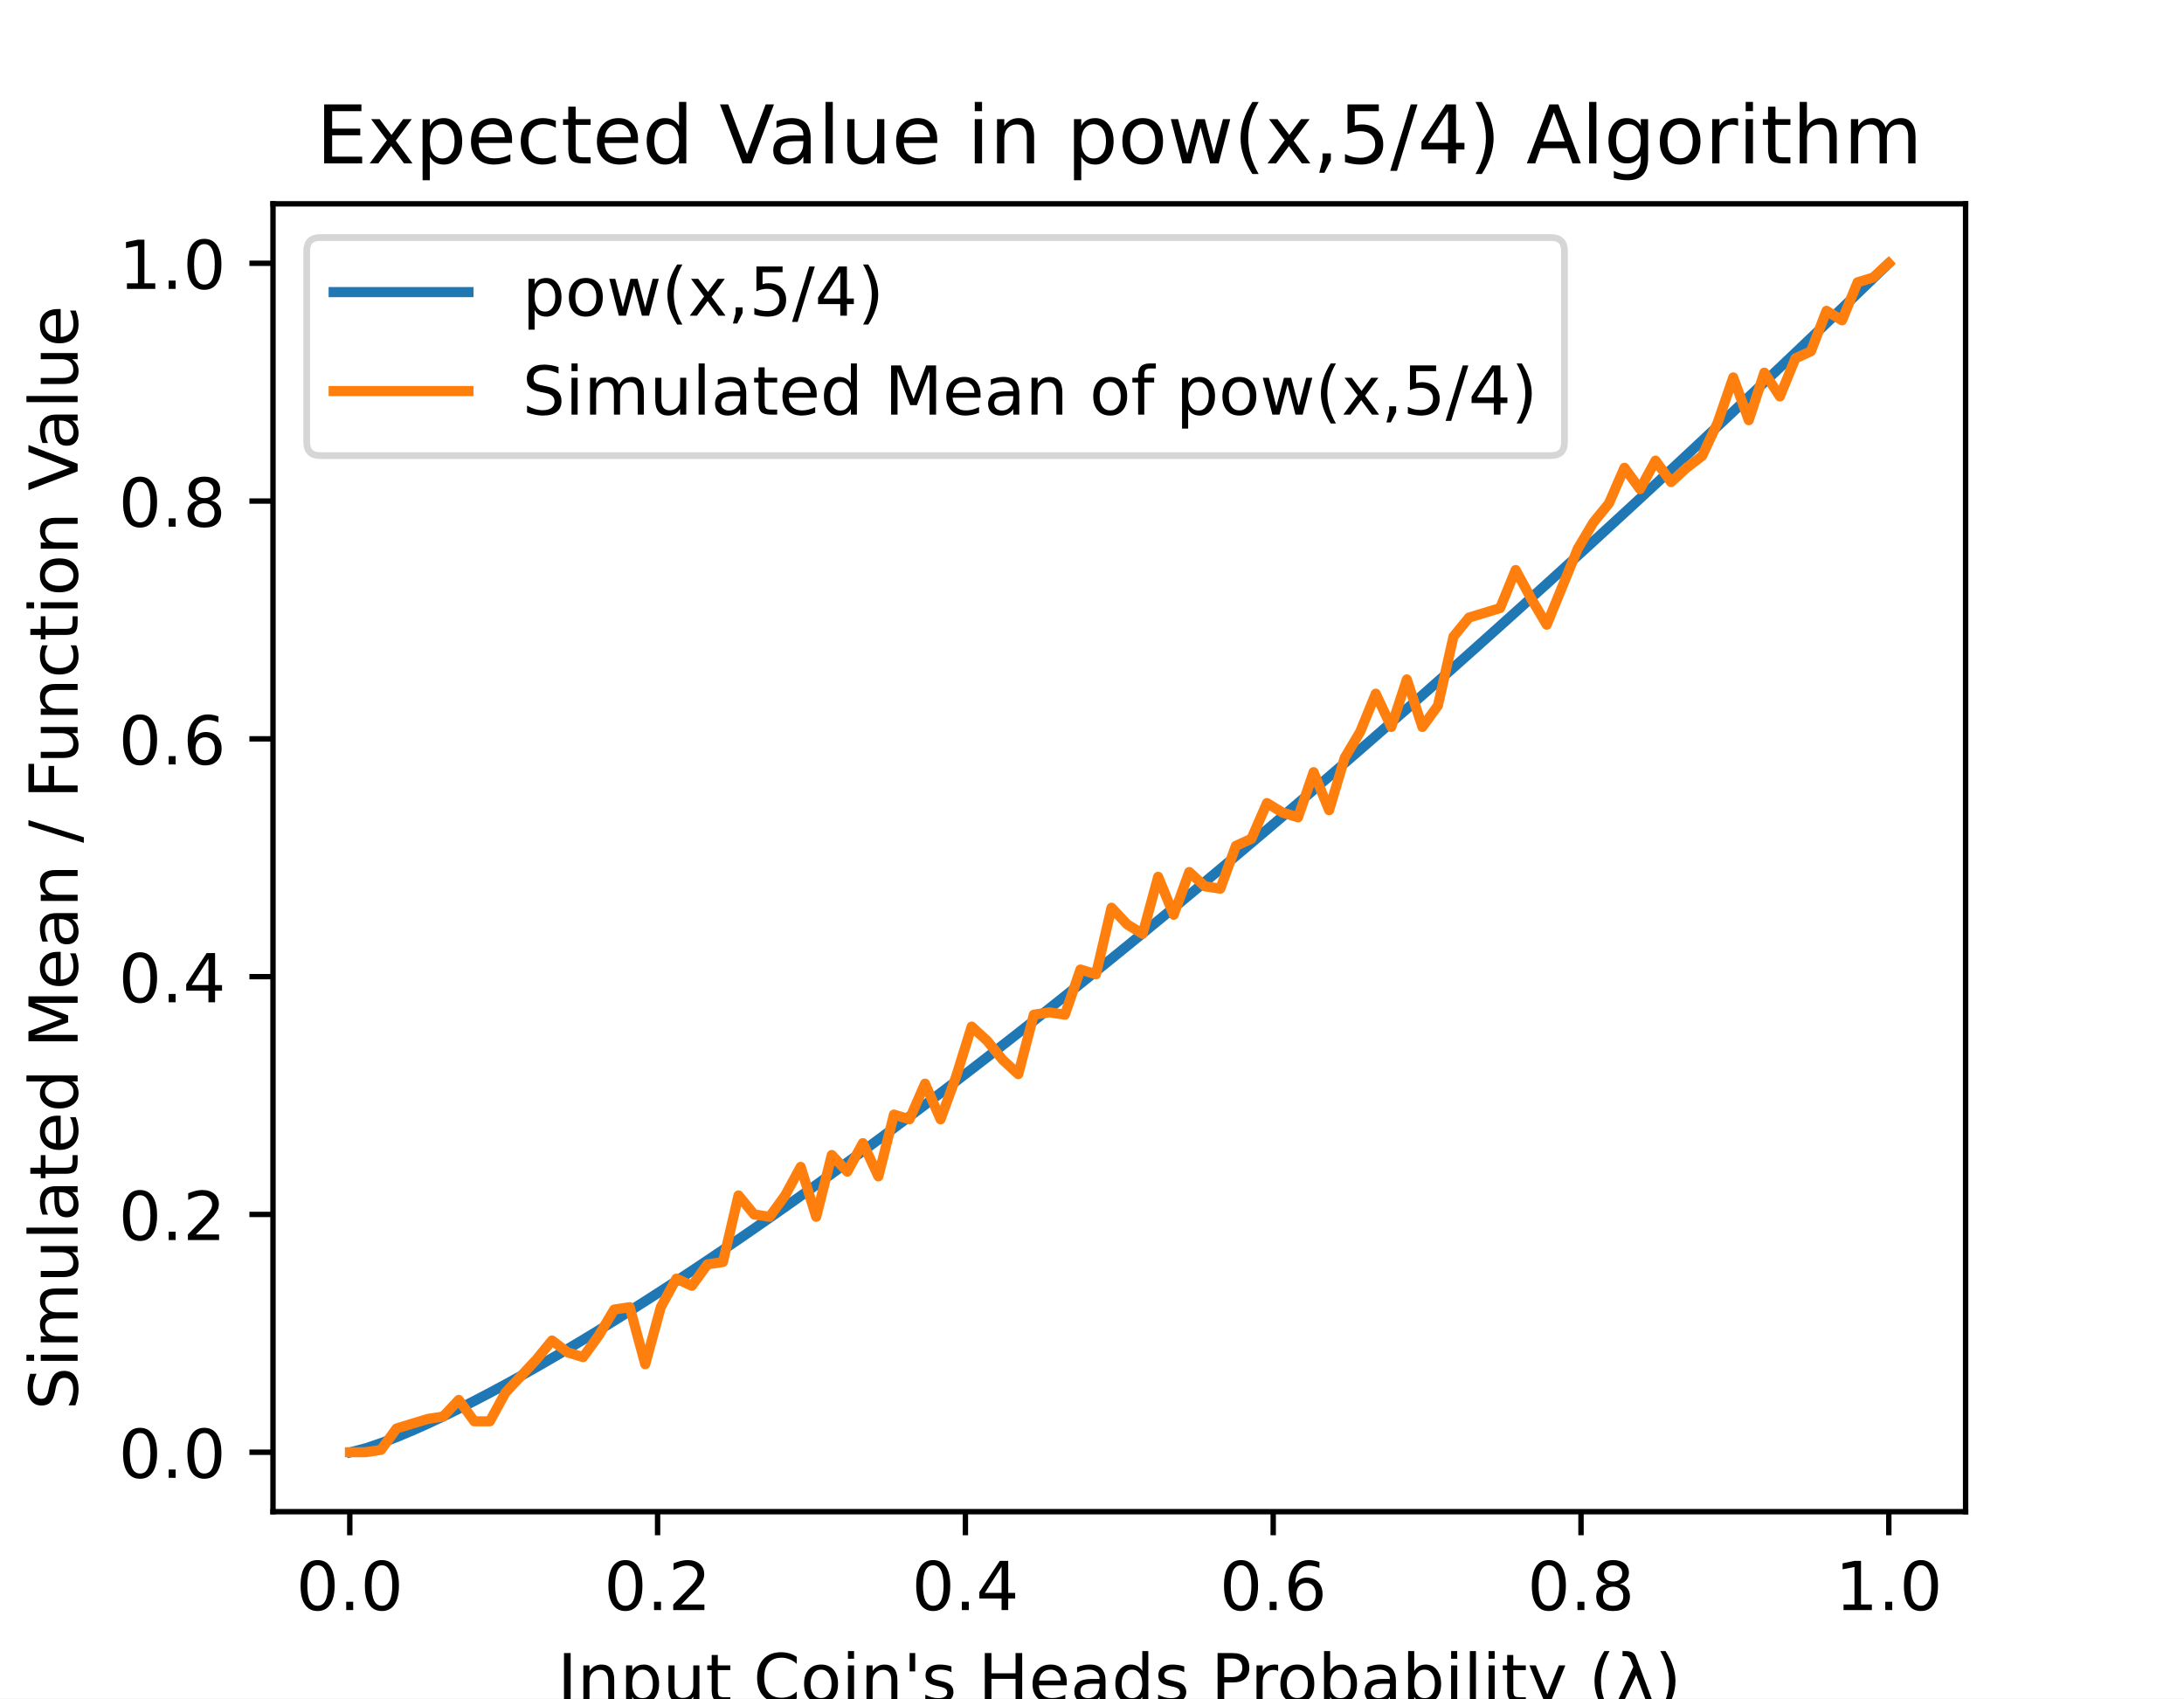
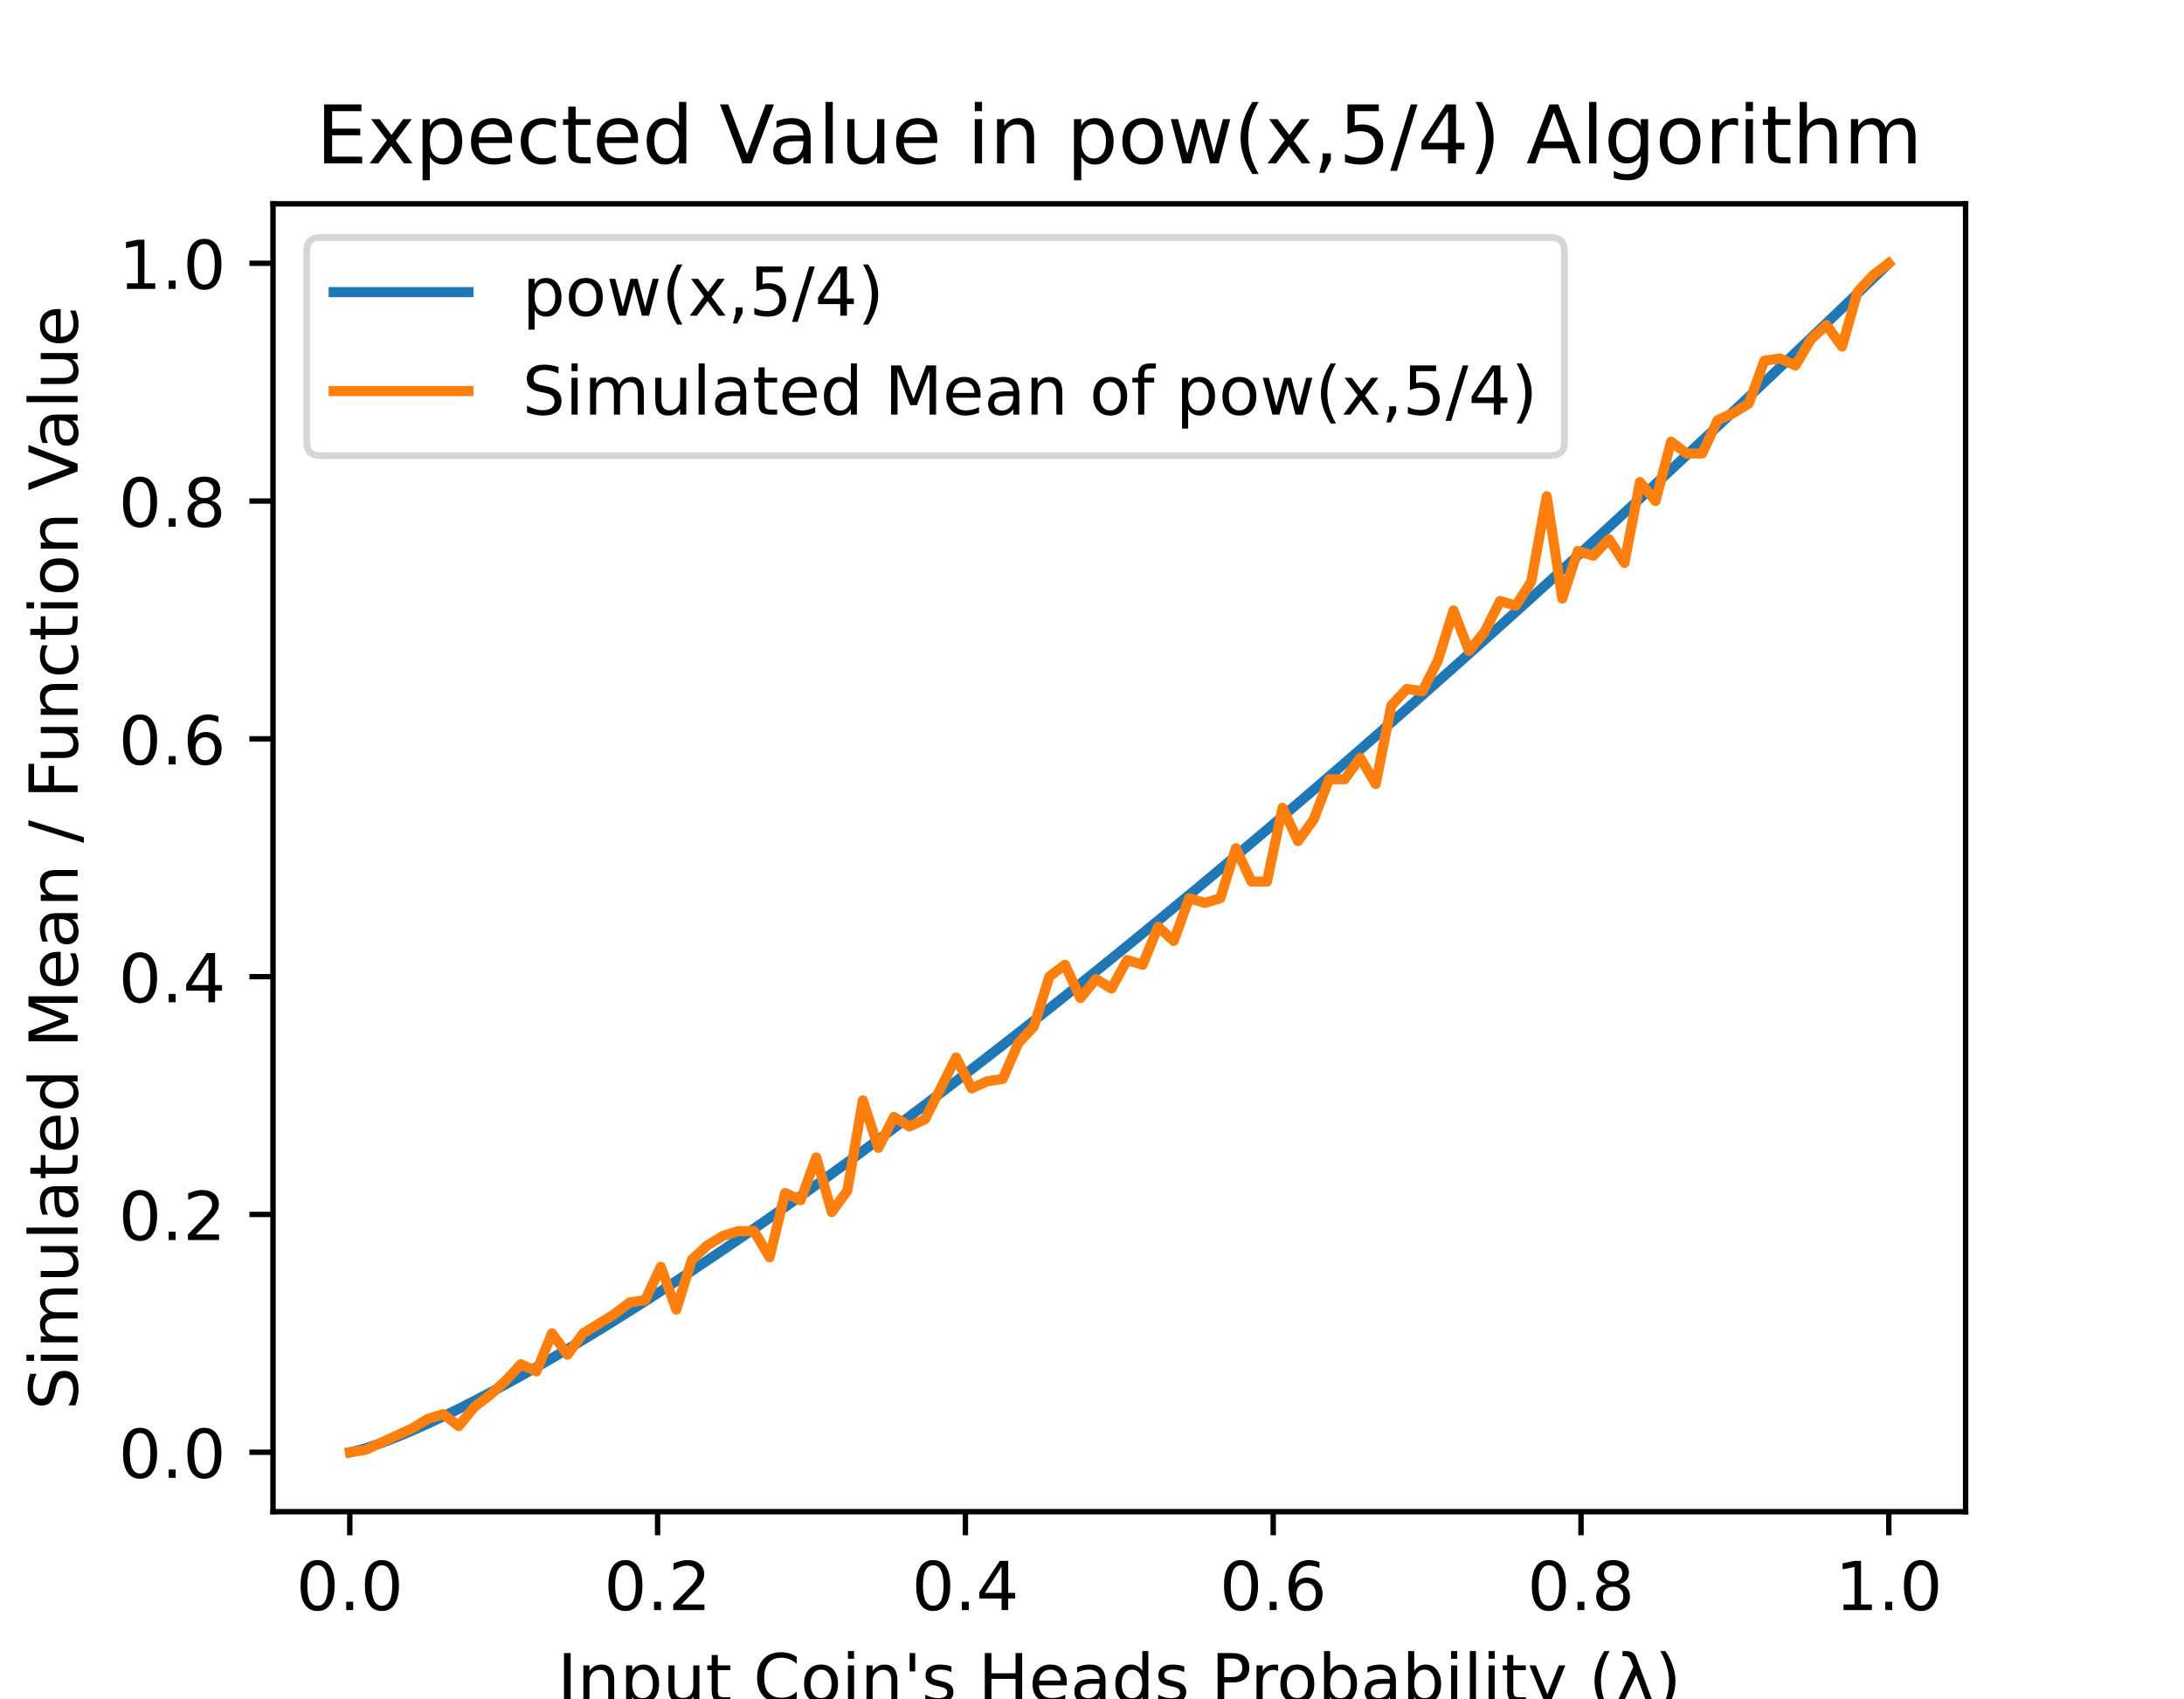
<svg xmlns="http://www.w3.org/2000/svg" xmlns:xlink="http://www.w3.org/1999/xlink" height="252pt" version="1.1" viewBox="0 0 324 252" width="324pt">
  <defs>
    <style type="text/css">
*{stroke-linecap:butt;stroke-linejoin:round;}
  </style>
  </defs>
  <g id="figure_1">
    <g id="patch_1">
      <path d="M 0 252  L 324 252  L 324 0  L 0 0  z " style="fill:#ffffff;" />
    </g>
    <g id="axes_1">
      <g id="patch_2">
        <path d="M 40.5 224.28  L 291.6 224.28  L 291.6 30.24  L 40.5 30.24  z " style="fill:#ffffff;" />
      </g>
      <g id="matplotlib.axis_1">
        <g id="xtick_1">
          <g id="line2d_1">
            <defs>
-               <path d="M 0 0  L 0 3.5  " id="m02842585cb" style="stroke:#000000;stroke-width:0.8;" />
+               <path d="M 0 0  L 0 3.5  " id="m7433156203" style="stroke:#000000;stroke-width:0.8;" />
            </defs>
            <g>
-               <use style="stroke:#000000;stroke-width:0.8;" x="51.891" xlink:href="#m02842585cb" y="224.28" />
+               <use style="stroke:#000000;stroke-width:0.8;" x="51.891" xlink:href="#m7433156203" y="224.28" />
            </g>
          </g>
          <g id="text_1">
            <text style="font-family:DejaVu Sans;font-size:10px;font-style:normal;font-weight:normal;text-anchor:middle;" transform="rotate(-0, 51.89081, 238.8784)" x="51.891" y="238.878">0.0</text>
          </g>
        </g>
        <g id="xtick_2">
          <g id="line2d_2">
            <g>
-               <use style="stroke:#000000;stroke-width:0.8;" x="97.554" xlink:href="#m02842585cb" y="224.28" />
+               <use style="stroke:#000000;stroke-width:0.8;" x="97.554" xlink:href="#m7433156203" y="224.28" />
            </g>
          </g>
          <g id="text_2">
            <text style="font-family:DejaVu Sans;font-size:10px;font-style:normal;font-weight:normal;text-anchor:middle;" transform="rotate(-0, 97.55448, 238.8784)" x="97.554" y="238.878">0.2</text>
          </g>
        </g>
        <g id="xtick_3">
          <g id="line2d_3">
            <g>
-               <use style="stroke:#000000;stroke-width:0.8;" x="143.218" xlink:href="#m02842585cb" y="224.28" />
+               <use style="stroke:#000000;stroke-width:0.8;" x="143.218" xlink:href="#m7433156203" y="224.28" />
            </g>
          </g>
          <g id="text_3">
            <text style="font-family:DejaVu Sans;font-size:10px;font-style:normal;font-weight:normal;text-anchor:middle;" transform="rotate(-0, 143.2182, 238.8784)" x="143.218" y="238.878">0.4</text>
          </g>
        </g>
        <g id="xtick_4">
          <g id="line2d_4">
            <g>
-               <use style="stroke:#000000;stroke-width:0.8;" x="188.882" xlink:href="#m02842585cb" y="224.28" />
+               <use style="stroke:#000000;stroke-width:0.8;" x="188.882" xlink:href="#m7433156203" y="224.28" />
            </g>
          </g>
          <g id="text_4">
            <text style="font-family:DejaVu Sans;font-size:10px;font-style:normal;font-weight:normal;text-anchor:middle;" transform="rotate(-0, 188.8818, 238.8784)" x="188.882" y="238.878">0.6</text>
          </g>
        </g>
        <g id="xtick_5">
          <g id="line2d_5">
            <g>
-               <use style="stroke:#000000;stroke-width:0.8;" x="234.546" xlink:href="#m02842585cb" y="224.28" />
+               <use style="stroke:#000000;stroke-width:0.8;" x="234.546" xlink:href="#m7433156203" y="224.28" />
            </g>
          </g>
          <g id="text_5">
            <text style="font-family:DejaVu Sans;font-size:10px;font-style:normal;font-weight:normal;text-anchor:middle;" transform="rotate(-0, 234.5455, 238.8784)" x="234.546" y="238.878">0.8</text>
          </g>
        </g>
        <g id="xtick_6">
          <g id="line2d_6">
            <g>
-               <use style="stroke:#000000;stroke-width:0.8;" x="280.209" xlink:href="#m02842585cb" y="224.28" />
+               <use style="stroke:#000000;stroke-width:0.8;" x="280.209" xlink:href="#m7433156203" y="224.28" />
            </g>
          </g>
          <g id="text_6">
            <text style="font-family:DejaVu Sans;font-size:10px;font-style:normal;font-weight:normal;text-anchor:middle;" transform="rotate(-0, 280.2092, 238.8784)" x="280.209" y="238.878">1.0</text>
          </g>
        </g>
        <g id="text_7">
          <text style="font-family:DejaVu Sans;font-size:10px;font-style:normal;font-weight:normal;text-anchor:middle;" transform="rotate(-0, 166.05, 252.5566)" x="166.05" y="252.557">Input Coin's Heads Probability (λ)</text>
        </g>
      </g>
      <g id="matplotlib.axis_2">
        <g id="ytick_1">
          <g id="line2d_7">
            <defs>
-               <path d="M 0 0  L -3.5 0  " id="m7eb835161f" style="stroke:#000000;stroke-width:0.8;" />
+               <path d="M 0 0  L -3.5 0  " id="m8ae04272d5" style="stroke:#000000;stroke-width:0.8;" />
            </defs>
            <g>
-               <use style="stroke:#000000;stroke-width:0.8;" x="40.5" xlink:href="#m7eb835161f" y="215.46" />
+               <use style="stroke:#000000;stroke-width:0.8;" x="40.5" xlink:href="#m8ae04272d5" y="215.46" />
            </g>
          </g>
          <g id="text_8">
            <text style="font-family:DejaVu Sans;font-size:10px;font-style:normal;font-weight:normal;text-anchor:end;" transform="rotate(-0, 33.5, 219.2592)" x="33.5" y="219.259">0.0</text>
          </g>
        </g>
        <g id="ytick_2">
          <g id="line2d_8">
            <g>
-               <use style="stroke:#000000;stroke-width:0.8;" x="40.5" xlink:href="#m7eb835161f" y="180.18" />
+               <use style="stroke:#000000;stroke-width:0.8;" x="40.5" xlink:href="#m8ae04272d5" y="180.18" />
            </g>
          </g>
          <g id="text_9">
            <text style="font-family:DejaVu Sans;font-size:10px;font-style:normal;font-weight:normal;text-anchor:end;" transform="rotate(-0, 33.5, 183.9792)" x="33.5" y="183.979">0.2</text>
          </g>
        </g>
        <g id="ytick_3">
          <g id="line2d_9">
            <g>
-               <use style="stroke:#000000;stroke-width:0.8;" x="40.5" xlink:href="#m7eb835161f" y="144.9" />
+               <use style="stroke:#000000;stroke-width:0.8;" x="40.5" xlink:href="#m8ae04272d5" y="144.9" />
            </g>
          </g>
          <g id="text_10">
            <text style="font-family:DejaVu Sans;font-size:10px;font-style:normal;font-weight:normal;text-anchor:end;" transform="rotate(-0, 33.5, 148.6992)" x="33.5" y="148.699">0.4</text>
          </g>
        </g>
        <g id="ytick_4">
          <g id="line2d_10">
            <g>
-               <use style="stroke:#000000;stroke-width:0.8;" x="40.5" xlink:href="#m7eb835161f" y="109.62" />
+               <use style="stroke:#000000;stroke-width:0.8;" x="40.5" xlink:href="#m8ae04272d5" y="109.62" />
            </g>
          </g>
          <g id="text_11">
            <text style="font-family:DejaVu Sans;font-size:10px;font-style:normal;font-weight:normal;text-anchor:end;" transform="rotate(-0, 33.5, 113.4192)" x="33.5" y="113.419">0.6</text>
          </g>
        </g>
        <g id="ytick_5">
          <g id="line2d_11">
            <g>
-               <use style="stroke:#000000;stroke-width:0.8;" x="40.5" xlink:href="#m7eb835161f" y="74.34" />
+               <use style="stroke:#000000;stroke-width:0.8;" x="40.5" xlink:href="#m8ae04272d5" y="74.34" />
            </g>
          </g>
          <g id="text_12">
            <text style="font-family:DejaVu Sans;font-size:10px;font-style:normal;font-weight:normal;text-anchor:end;" transform="rotate(-0, 33.5, 78.13922)" x="33.5" y="78.139">0.8</text>
          </g>
        </g>
        <g id="ytick_6">
          <g id="line2d_12">
            <g>
-               <use style="stroke:#000000;stroke-width:0.8;" x="40.5" xlink:href="#m7eb835161f" y="39.06" />
+               <use style="stroke:#000000;stroke-width:0.8;" x="40.5" xlink:href="#m8ae04272d5" y="39.06" />
            </g>
          </g>
          <g id="text_13">
            <text style="font-family:DejaVu Sans;font-size:10px;font-style:normal;font-weight:normal;text-anchor:end;" transform="rotate(-0, 33.5, 42.85922)" x="33.5" y="42.859">1.0</text>
          </g>
        </g>
        <g id="text_14">
          <text style="font-family:DejaVu Sans;font-size:10px;font-style:normal;font-weight:normal;text-anchor:middle;" transform="rotate(-90, 11.51719, 127.26)" x="11.517" y="127.26">Simulated Mean / Function Value</text>
        </g>
      </g>
      <g id="line2d_13">
-         <path clip-path="url(#p4996869345)" d="M 52.119 215.429  L 54.421 214.826  L 56.722 214.036  L 59.024 213.143  L 61.326 212.173  L 63.627 211.142  L 65.929 210.059  L 68.231 208.931  L 70.532 207.761  L 72.834 206.555  L 75.135 205.316  L 77.437 204.045  L 79.739 202.745  L 82.04 201.418  L 84.342 200.066  L 86.644 198.689  L 88.945 197.289  L 91.247 195.868  L 93.549 194.425  L 95.85 192.962  L 98.152 191.48  L 100.453 189.98  L 102.755 188.462  L 105.057 186.926  L 107.358 185.374  L 109.66 183.805  L 111.962 182.221  L 114.263 180.621  L 116.565 179.007  L 118.867 177.378  L 121.168 175.735  L 123.47 174.079  L 125.771 172.409  L 128.073 170.726  L 130.375 169.03  L 132.676 167.322  L 134.978 165.601  L 137.28 163.869  L 139.581 162.125  L 141.883 160.369  L 144.184 158.603  L 146.486 156.825  L 148.788 155.036  L 151.089 153.237  L 153.391 151.427  L 155.693 149.607  L 157.994 147.776  L 160.296 145.936  L 162.598 144.086  L 164.899 142.226  L 167.201 140.357  L 169.502 138.479  L 171.804 136.591  L 174.106 134.694  L 176.407 132.788  L 178.709 130.874  L 181.011 128.951  L 183.312 127.019  L 185.614 125.078  L 187.916 123.13  L 190.217 121.173  L 192.519 119.207  L 194.82 117.234  L 197.122 115.253  L 199.424 113.264  L 201.725 111.267  L 204.027 109.263  L 206.329 107.251  L 208.63 105.231  L 210.932 103.204  L 213.233 101.17  L 215.535 99.128  L 217.837 97.079  L 220.138 95.023  L 222.44 92.96  L 224.742 90.89  L 227.043 88.814  L 229.345 86.73  L 231.647 84.639  L 233.948 82.542  L 236.25 80.438  L 238.551 78.328  L 240.853 76.211  L 243.155 74.088  L 245.456 71.958  L 247.758 69.822  L 250.06 67.68  L 252.361 65.531  L 254.663 63.376  L 256.965 61.215  L 259.266 59.048  L 261.568 56.875  L 263.869 54.696  L 266.171 52.512  L 268.473 50.321  L 270.774 48.124  L 273.076 45.922  L 275.378 43.714  L 277.679 41.5  L 279.981 39.28  " style="fill:none;stroke:#1f77b4;stroke-linecap:square;stroke-width:1.5;" />
+         <path clip-path="url(#pad8a602900)" d="M 52.119 215.429  L 54.421 214.826  L 56.722 214.036  L 59.024 213.143  L 61.326 212.173  L 63.627 211.142  L 65.929 210.059  L 68.231 208.931  L 70.532 207.761  L 72.834 206.555  L 75.135 205.316  L 77.437 204.045  L 79.739 202.745  L 82.04 201.418  L 84.342 200.066  L 86.644 198.689  L 88.945 197.289  L 91.247 195.868  L 93.549 194.425  L 95.85 192.962  L 98.152 191.48  L 100.453 189.98  L 102.755 188.462  L 105.057 186.926  L 107.358 185.374  L 109.66 183.805  L 111.962 182.221  L 114.263 180.621  L 116.565 179.007  L 118.867 177.378  L 121.168 175.735  L 123.47 174.079  L 125.771 172.409  L 128.073 170.726  L 130.375 169.03  L 132.676 167.322  L 134.978 165.601  L 137.28 163.869  L 139.581 162.125  L 141.883 160.369  L 144.184 158.603  L 146.486 156.825  L 148.788 155.036  L 151.089 153.237  L 153.391 151.427  L 155.693 149.607  L 157.994 147.776  L 160.296 145.936  L 162.598 144.086  L 164.899 142.226  L 167.201 140.357  L 169.502 138.479  L 171.804 136.591  L 174.106 134.694  L 176.407 132.788  L 178.709 130.874  L 181.011 128.951  L 183.312 127.019  L 185.614 125.078  L 187.916 123.13  L 190.217 121.173  L 192.519 119.207  L 194.82 117.234  L 197.122 115.253  L 199.424 113.264  L 201.725 111.267  L 204.027 109.263  L 206.329 107.251  L 208.63 105.231  L 210.932 103.204  L 213.233 101.17  L 215.535 99.128  L 217.837 97.079  L 220.138 95.023  L 222.44 92.96  L 224.742 90.89  L 227.043 88.814  L 229.345 86.73  L 231.647 84.639  L 233.948 82.542  L 236.25 80.438  L 238.551 78.328  L 240.853 76.211  L 243.155 74.088  L 245.456 71.958  L 247.758 69.822  L 250.06 67.68  L 252.361 65.531  L 254.663 63.376  L 256.965 61.215  L 259.266 59.048  L 261.568 56.875  L 263.869 54.696  L 266.171 52.512  L 268.473 50.321  L 270.774 48.124  L 273.076 45.922  L 275.378 43.714  L 277.679 41.5  L 279.981 39.28  " style="fill:none;stroke:#1f77b4;stroke-linecap:square;stroke-width:1.5;" />
      </g>
      <g id="line2d_14">
-         <path clip-path="url(#p4996869345)" d="M 51.914 215.46  L 54.219 215.46  L 56.525 215.107  L 58.831 211.932  L 61.137 211.226  L 63.443 210.521  L 65.748 210.168  L 68.054 207.698  L 70.36 210.874  L 72.666 210.874  L 74.971 206.64  L 77.277 204.17  L 79.583 201.701  L 81.889 198.878  L 84.195 200.642  L 86.5 201.348  L 88.806 198.173  L 91.112 194.292  L 93.418 193.939  L 95.724 202.406  L 98.029 193.939  L 100.335 189.706  L 102.641 190.764  L 104.947 187.589  L 107.252 187.236  L 109.558 177.358  L 111.864 180.18  L 114.17 180.533  L 116.476 177.358  L 118.781 173.124  L 121.087 180.533  L 123.393 171.36  L 125.699 173.83  L 128.005 169.596  L 130.31 174.535  L 132.616 165.362  L 134.922 166.068  L 137.228 160.776  L 139.533 166.068  L 141.839 159.718  L 144.145 152.309  L 146.451 154.426  L 148.757 157.248  L 151.062 159.365  L 153.368 150.545  L 155.674 150.192  L 157.98 150.545  L 160.286 143.842  L 162.591 144.547  L 164.897 134.669  L 167.203 137.138  L 169.509 138.55  L 171.814 130.082  L 174.12 135.727  L 176.426 129.377  L 178.732 131.494  L 181.038 131.846  L 183.343 125.496  L 185.649 124.438  L 187.955 119.146  L 190.261 120.557  L 192.567 121.262  L 194.872 114.559  L 197.178 120.204  L 199.484 112.442  L 201.79 108.562  L 204.095 102.917  L 206.401 107.856  L 208.707 100.8  L 211.013 107.856  L 213.319 104.681  L 215.624 94.45  L 217.93 91.627  L 220.236 90.922  L 222.542 90.216  L 224.848 84.571  L 227.153 88.805  L 229.459 92.686  L 231.765 87.041  L 234.071 81.396  L 236.376 77.515  L 238.682 74.693  L 240.988 69.401  L 243.294 72.576  L 245.6 68.342  L 247.905 71.518  L 250.211 69.401  L 252.517 67.637  L 254.823 62.698  L 257.129 55.994  L 259.434 62.345  L 261.74 55.289  L 264.046 58.817  L 266.352 53.172  L 268.657 52.114  L 270.963 46.116  L 273.269 47.527  L 275.575 41.882  L 277.881 41.177  L 280.186 39.06  " style="fill:none;stroke:#ff7f0e;stroke-linecap:square;stroke-width:1.5;" />
+         <path clip-path="url(#pad8a602900)" d="M 51.914 215.46  L 54.219 215.107  L 56.525 214.049  L 58.831 212.99  L 61.137 211.932  L 63.443 210.521  L 65.748 209.815  L 68.054 211.579  L 70.36 208.757  L 72.666 206.993  L 74.971 204.876  L 77.277 202.406  L 79.583 203.465  L 81.889 197.82  L 84.195 200.995  L 86.5 197.82  L 88.806 196.409  L 91.112 194.998  L 93.418 193.234  L 95.724 192.881  L 98.029 187.942  L 100.335 194.292  L 102.641 186.883  L 104.947 184.766  L 107.252 183.355  L 109.558 182.65  L 111.864 182.65  L 114.17 186.53  L 116.476 177.005  L 118.781 178.063  L 121.087 171.713  L 123.393 179.827  L 125.699 176.652  L 128.005 163.246  L 130.31 170.302  L 132.616 165.715  L 134.922 167.126  L 137.228 166.068  L 139.533 161.482  L 141.839 156.895  L 144.145 161.482  L 146.451 160.423  L 148.757 160.07  L 151.062 154.778  L 153.368 152.309  L 155.674 144.9  L 157.98 143.136  L 160.286 148.075  L 162.591 145.253  L 164.897 146.664  L 167.203 142.43  L 169.509 143.136  L 171.814 137.491  L 174.12 139.608  L 176.426 133.258  L 178.732 133.963  L 181.038 133.258  L 183.343 125.849  L 185.649 130.788  L 187.955 130.788  L 190.261 119.851  L 192.567 124.79  L 194.872 121.615  L 197.178 115.618  L 199.484 115.618  L 201.79 112.442  L 204.095 116.323  L 206.401 104.681  L 208.707 102.211  L 211.013 102.564  L 213.319 97.978  L 215.624 90.569  L 217.93 96.566  L 220.236 93.744  L 222.542 89.158  L 224.848 89.863  L 227.153 86.335  L 229.459 73.634  L 231.765 88.805  L 234.071 81.749  L 236.376 82.454  L 238.682 79.985  L 240.988 83.513  L 243.294 71.518  L 245.6 74.34  L 247.905 65.52  L 250.211 67.284  L 252.517 67.284  L 254.823 62.345  L 257.129 61.286  L 259.434 59.875  L 261.74 53.525  L 264.046 53.172  L 266.352 54.23  L 268.657 50.35  L 270.963 48.233  L 273.269 51.408  L 275.575 43.294  L 277.881 40.824  L 280.186 39.06  " style="fill:none;stroke:#ff7f0e;stroke-linecap:square;stroke-width:1.5;" />
      </g>
      <g id="patch_3">
        <path d="M 40.5 224.28  L 40.5 30.24  " style="fill:none;stroke:#000000;stroke-linecap:square;stroke-linejoin:miter;stroke-width:0.8;" />
      </g>
      <g id="patch_4">
        <path d="M 291.6 224.28  L 291.6 30.24  " style="fill:none;stroke:#000000;stroke-linecap:square;stroke-linejoin:miter;stroke-width:0.8;" />
      </g>
      <g id="patch_5">
        <path d="M 40.5 224.28  L 291.6 224.28  " style="fill:none;stroke:#000000;stroke-linecap:square;stroke-linejoin:miter;stroke-width:0.8;" />
      </g>
      <g id="patch_6">
        <path d="M 40.5 30.24  L 291.6 30.24  " style="fill:none;stroke:#000000;stroke-linecap:square;stroke-linejoin:miter;stroke-width:0.8;" />
      </g>
      <g id="text_15">
        <text style="font-family:DejaVu Sans;font-size:12px;font-style:normal;font-weight:normal;text-anchor:middle;" transform="rotate(-0, 166.05, 24.24)" x="166.05" y="24.24">Expected Value in pow(x,5/4) Algorithm</text>
      </g>
      <g id="legend_1">
        <g id="patch_7">
          <path d="M 47.5 67.596  L 230.092 67.596  Q 232.092 67.596 232.092 65.596  L 232.092 37.24  Q 232.092 35.24 230.092 35.24  L 47.5 35.24  Q 45.5 35.24 45.5 37.24  L 45.5 65.596  Q 45.5 67.596 47.5 67.596  z " style="fill:#ffffff;opacity:0.8;stroke:#cccccc;stroke-linejoin:miter;" />
        </g>
        <g id="line2d_15">
          <path d="M 49.5 43.338  L 69.5 43.338  " style="fill:none;stroke:#1f77b4;stroke-linecap:square;stroke-width:1.5;" />
        </g>
        <g id="line2d_16" />
        <g id="text_16">
          <text style="font-family:DejaVu Sans;font-size:10px;font-style:normal;font-weight:normal;text-anchor:start;" transform="rotate(-0, 77.5, 46.83844)" x="77.5" y="46.838">pow(x,5/4)</text>
        </g>
        <g id="line2d_17">
          <path d="M 49.5 58.017  L 69.5 58.017  " style="fill:none;stroke:#ff7f0e;stroke-linecap:square;stroke-width:1.5;" />
        </g>
        <g id="line2d_18" />
        <g id="text_17">
          <text style="font-family:DejaVu Sans;font-size:10px;font-style:normal;font-weight:normal;text-anchor:start;" transform="rotate(-0, 77.5, 61.51656)" x="77.5" y="61.517">Simulated Mean of pow(x,5/4)</text>
        </g>
      </g>
    </g>
  </g>
  <defs>
-     <clipPath id="p4996869345">
+     <clipPath id="pad8a602900">
      <rect height="194.04" width="251.1" x="40.5" y="30.24" />
    </clipPath>
  </defs>
</svg>
